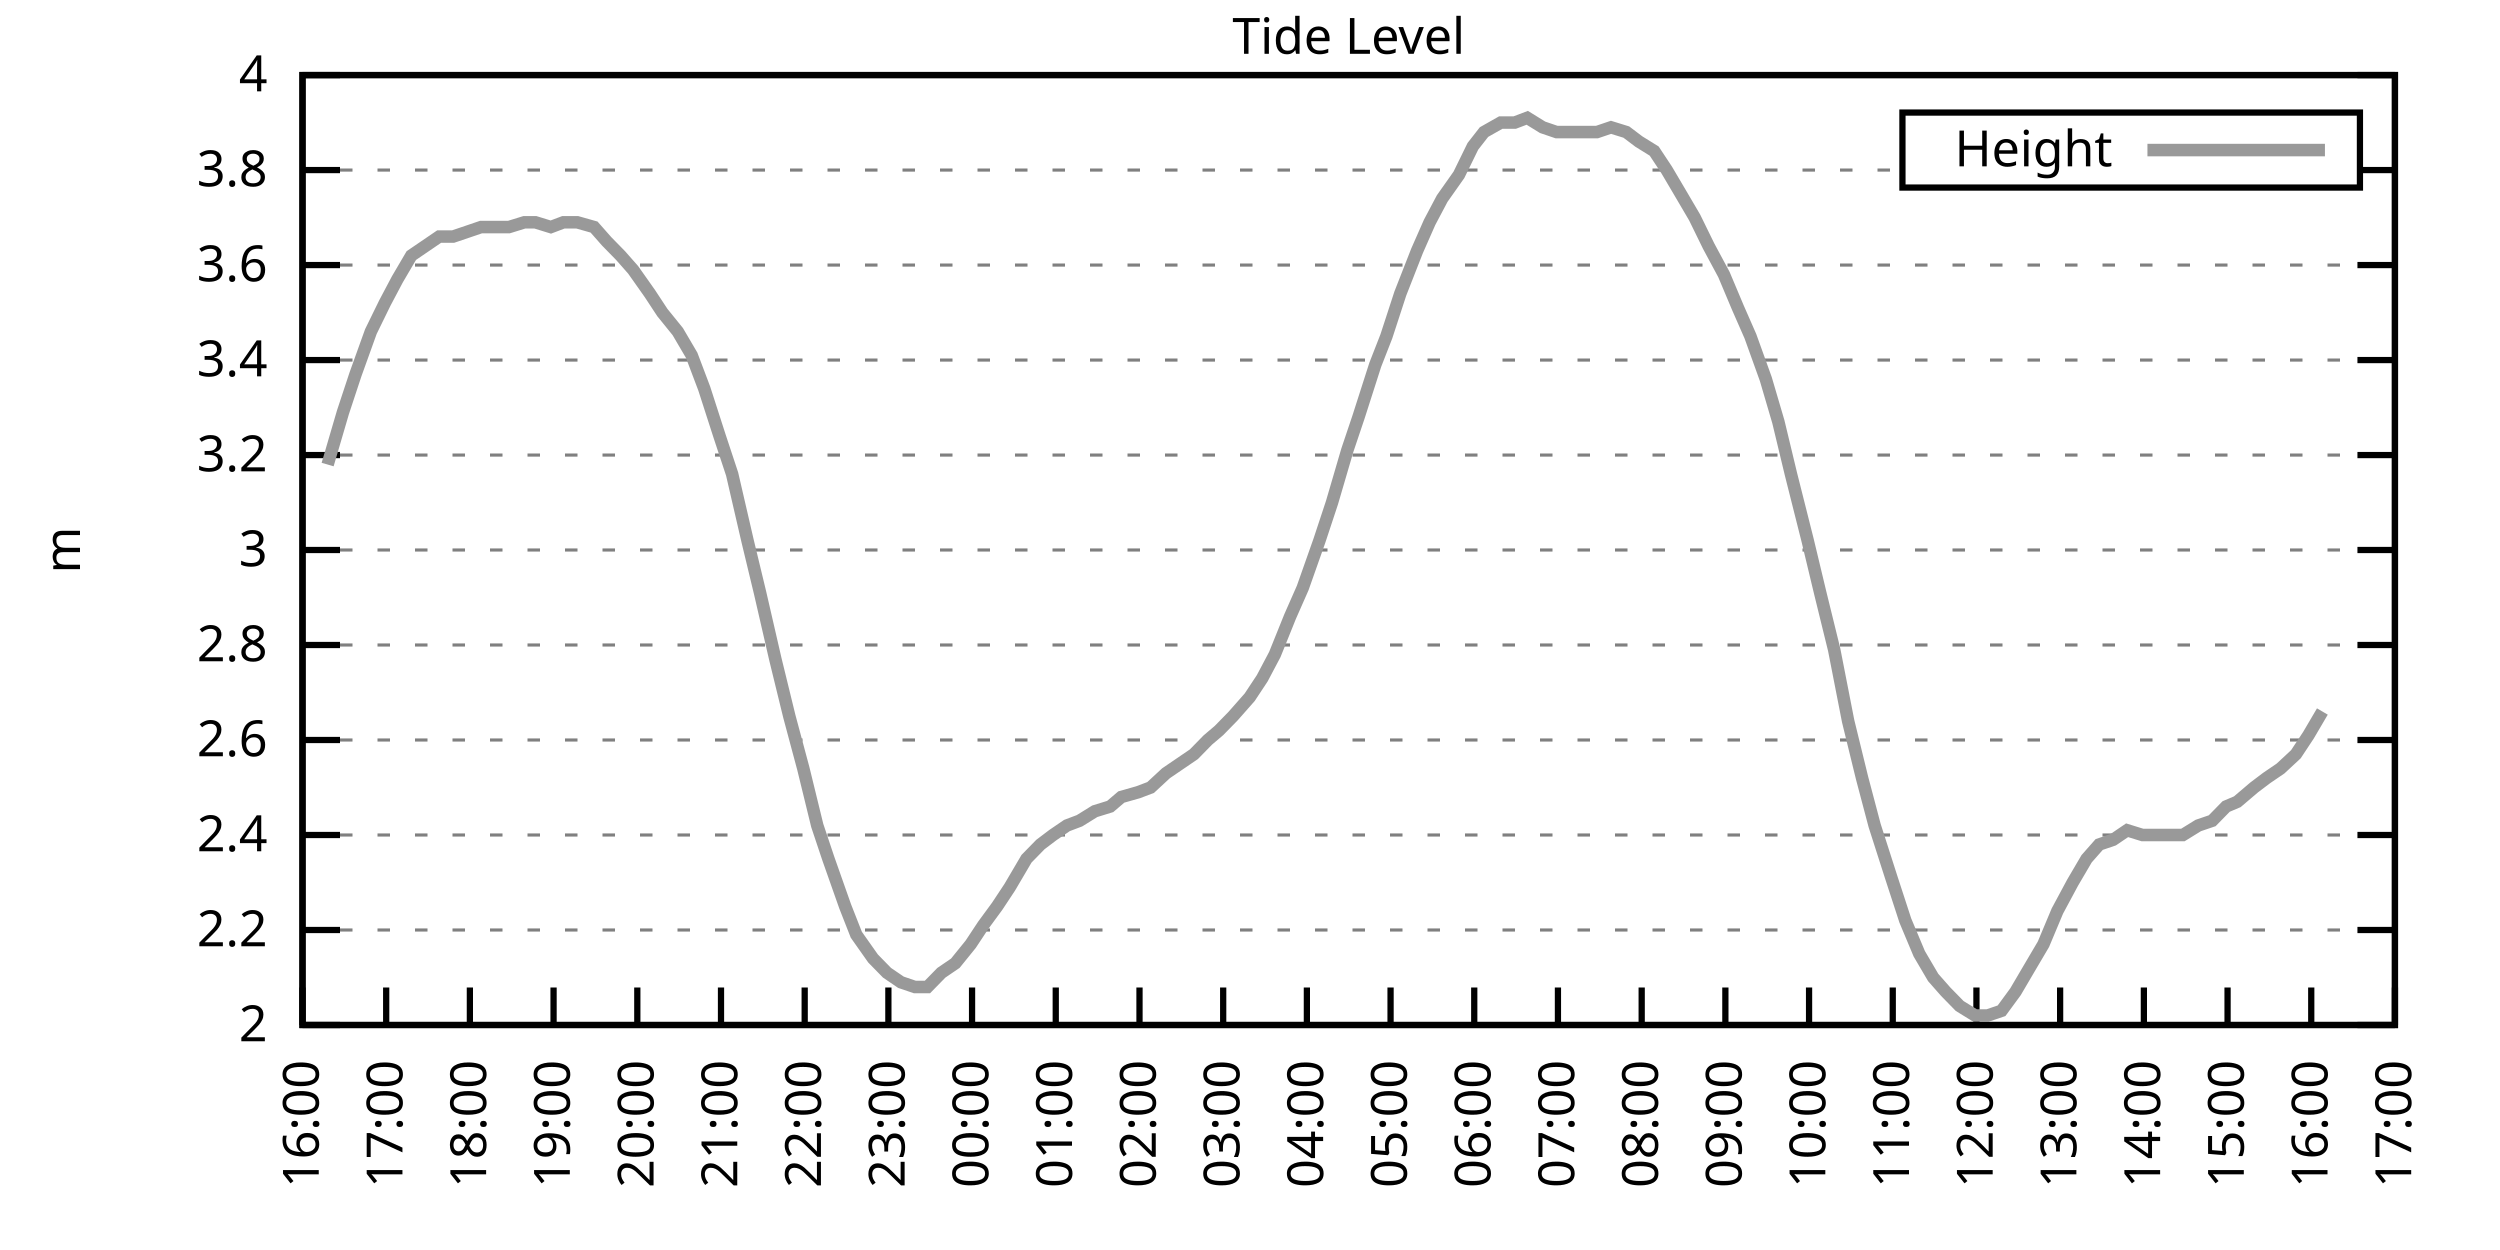
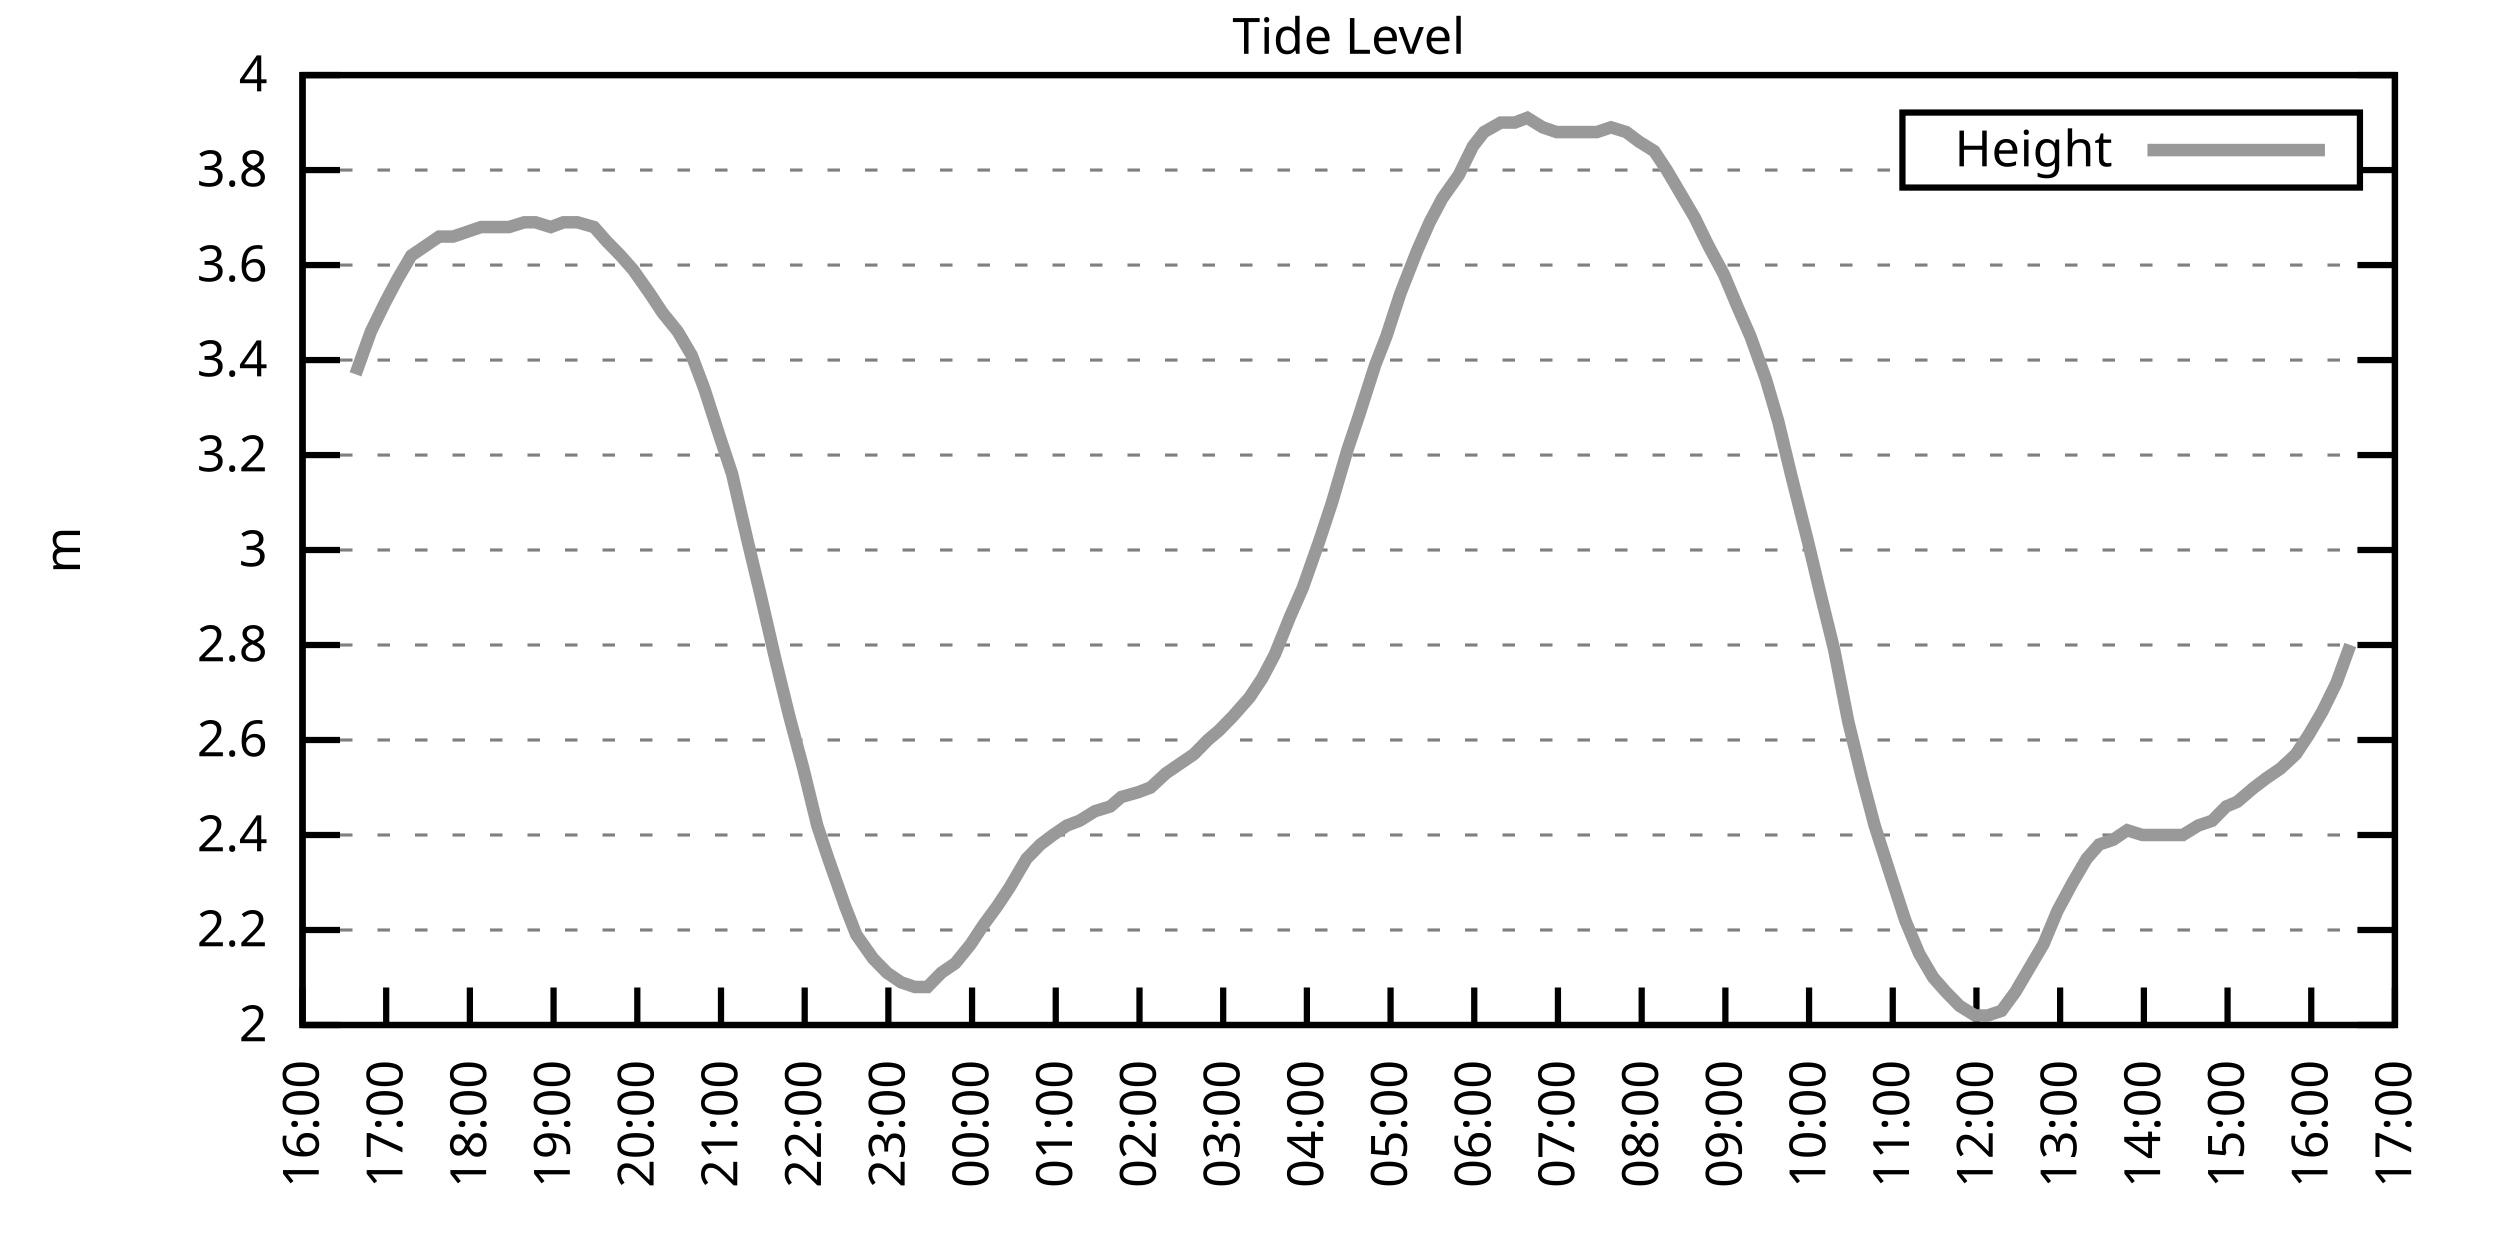
<svg xmlns="http://www.w3.org/2000/svg" xmlns:xlink="http://www.w3.org/1999/xlink" width="400" height="200" viewBox="0 0 400 200">
  <g id="gnuplot_canvas">
    <rect x="0" y="0" width="400" height="200" fill="none" />
    <defs>
      <circle id="gpDot" r="0.5" stroke-width="0.5" stroke="currentColor" />
      <path id="gpPt0" stroke-width="0.333" stroke="currentColor" d="M-1,0 h2 M0,-1 v2" />
      <path id="gpPt1" stroke-width="0.333" stroke="currentColor" d="M-1,-1 L1,1 M1,-1 L-1,1" />
      <path id="gpPt2" stroke-width="0.333" stroke="currentColor" d="M-1,0 L1,0 M0,-1 L0,1 M-1,-1 L1,1 M-1,1 L1,-1" />
      <rect id="gpPt3" stroke-width="0.333" stroke="currentColor" x="-1" y="-1" width="2" height="2" />
      <rect id="gpPt4" stroke-width="0.333" stroke="currentColor" fill="currentColor" x="-1" y="-1" width="2" height="2" />
      <circle id="gpPt5" stroke-width="0.333" stroke="currentColor" cx="0" cy="0" r="1" />
      <use xlink:href="#gpPt5" id="gpPt6" fill="currentColor" stroke="none" />
      <path id="gpPt7" stroke-width="0.333" stroke="currentColor" d="M0,-1.33 L-1.33,0.67 L1.33,0.67 z" />
      <use xlink:href="#gpPt7" id="gpPt8" fill="currentColor" stroke="none" />
      <use xlink:href="#gpPt7" id="gpPt9" stroke="currentColor" transform="rotate(180)" />
      <use xlink:href="#gpPt9" id="gpPt10" fill="currentColor" stroke="none" />
      <use xlink:href="#gpPt3" id="gpPt11" stroke="currentColor" transform="rotate(45)" />
      <use xlink:href="#gpPt11" id="gpPt12" fill="currentColor" stroke="none" />
      <path id="gpPt13" stroke-width="0.333" stroke="currentColor" d="M0,1.330 L1.265,0.411 L0.782,-1.067 L-0.782,-1.076 L-1.265,0.411 z" />
      <use xlink:href="#gpPt13" id="gpPt14" fill="currentColor" stroke="none" />
      <filter id="textbox" filterUnits="objectBoundingBox" x="0" y="0" height="1" width="1">
        <feFlood flood-color="white" flood-opacity="1" result="bgnd" />
        <feComposite in="SourceGraphic" in2="bgnd" operator="atop" />
      </filter>
      <filter id="greybox" filterUnits="objectBoundingBox" x="0" y="0" height="1" width="1">
        <feFlood flood-color="lightgrey" flood-opacity="1" result="grey" />
        <feComposite in="SourceGraphic" in2="grey" operator="atop" />
      </filter>
    </defs>
    <g fill="none" color="white" stroke="currentColor" stroke-width="1.00" stroke-linecap="butt" stroke-linejoin="miter">
</g>
    <g fill="none" color="black" stroke="currentColor" stroke-width="1.00" stroke-linecap="butt" stroke-linejoin="miter">
      <g stroke="none" shape-rendering="crispEdges">
        <polygon fill="rgb(255, 255, 255)" points="48.40,164.00 383.18,164.00 383.18,12.02 48.40,12.02 " />
      </g>
    </g>
    <g fill="none" color="black" stroke="currentColor" stroke-width="1.00" stroke-linecap="butt" stroke-linejoin="miter">
</g>
    <g fill="none" color="black" stroke="black" stroke-width="0.50" stroke-linecap="butt" stroke-linejoin="miter">
</g>
    <g fill="none" color="gray" stroke="currentColor" stroke-width="0.50" stroke-linecap="butt" stroke-linejoin="miter">
      <path stroke="gray" stroke-dasharray="2,4" class="gridline" d="M48.40,164.00 L383.19,164.00  " />
    </g>
    <g fill="none" color="gray" stroke="gray" stroke-width="1.00" stroke-linecap="butt" stroke-linejoin="miter">
</g>
    <g fill="none" color="black" stroke="currentColor" stroke-width="1.00" stroke-linecap="butt" stroke-linejoin="miter">
      <path stroke="black" d="M48.40,164.00 L54.40,164.00 M383.19,164.00 L377.19,164.00  " />
      <g transform="translate(42.80,166.60)" stroke="none" fill="black" font-family="Sans" font-size="8.00" text-anchor="end">
        <text>
          <tspan font-family="Sans"> 2</tspan>
        </text>
      </g>
    </g>
    <g fill="none" color="black" stroke="currentColor" stroke-width="1.00" stroke-linecap="butt" stroke-linejoin="miter">
</g>
    <g fill="none" color="black" stroke="black" stroke-width="0.50" stroke-linecap="butt" stroke-linejoin="miter">
</g>
    <g fill="none" color="gray" stroke="currentColor" stroke-width="0.50" stroke-linecap="butt" stroke-linejoin="miter">
      <path stroke="gray" stroke-dasharray="2,4" class="gridline" d="M48.40,148.80 L383.19,148.80  " />
    </g>
    <g fill="none" color="gray" stroke="gray" stroke-width="1.00" stroke-linecap="butt" stroke-linejoin="miter">
</g>
    <g fill="none" color="black" stroke="currentColor" stroke-width="1.00" stroke-linecap="butt" stroke-linejoin="miter">
      <path stroke="black" d="M48.40,148.80 L54.40,148.80 M383.19,148.80 L377.19,148.80  " />
      <g transform="translate(42.80,151.40)" stroke="none" fill="black" font-family="Sans" font-size="8.00" text-anchor="end">
        <text>
          <tspan font-family="Sans"> 2.2</tspan>
        </text>
      </g>
    </g>
    <g fill="none" color="black" stroke="currentColor" stroke-width="1.00" stroke-linecap="butt" stroke-linejoin="miter">
</g>
    <g fill="none" color="black" stroke="black" stroke-width="0.50" stroke-linecap="butt" stroke-linejoin="miter">
</g>
    <g fill="none" color="gray" stroke="currentColor" stroke-width="0.50" stroke-linecap="butt" stroke-linejoin="miter">
      <path stroke="gray" stroke-dasharray="2,4" class="gridline" d="M48.40,133.60 L383.19,133.60  " />
    </g>
    <g fill="none" color="gray" stroke="gray" stroke-width="1.00" stroke-linecap="butt" stroke-linejoin="miter">
</g>
    <g fill="none" color="black" stroke="currentColor" stroke-width="1.00" stroke-linecap="butt" stroke-linejoin="miter">
      <path stroke="black" d="M48.40,133.60 L54.40,133.60 M383.19,133.60 L377.19,133.60  " />
      <g transform="translate(42.80,136.20)" stroke="none" fill="black" font-family="Sans" font-size="8.00" text-anchor="end">
        <text>
          <tspan font-family="Sans"> 2.4</tspan>
        </text>
      </g>
    </g>
    <g fill="none" color="black" stroke="currentColor" stroke-width="1.00" stroke-linecap="butt" stroke-linejoin="miter">
</g>
    <g fill="none" color="black" stroke="black" stroke-width="0.50" stroke-linecap="butt" stroke-linejoin="miter">
</g>
    <g fill="none" color="gray" stroke="currentColor" stroke-width="0.50" stroke-linecap="butt" stroke-linejoin="miter">
      <path stroke="gray" stroke-dasharray="2,4" class="gridline" d="M48.40,118.40 L383.19,118.40  " />
    </g>
    <g fill="none" color="gray" stroke="gray" stroke-width="1.00" stroke-linecap="butt" stroke-linejoin="miter">
</g>
    <g fill="none" color="black" stroke="currentColor" stroke-width="1.00" stroke-linecap="butt" stroke-linejoin="miter">
      <path stroke="black" d="M48.40,118.40 L54.40,118.40 M383.19,118.40 L377.19,118.40  " />
      <g transform="translate(42.80,121.00)" stroke="none" fill="black" font-family="Sans" font-size="8.00" text-anchor="end">
        <text>
          <tspan font-family="Sans"> 2.6</tspan>
        </text>
      </g>
    </g>
    <g fill="none" color="black" stroke="currentColor" stroke-width="1.00" stroke-linecap="butt" stroke-linejoin="miter">
</g>
    <g fill="none" color="black" stroke="black" stroke-width="0.50" stroke-linecap="butt" stroke-linejoin="miter">
</g>
    <g fill="none" color="gray" stroke="currentColor" stroke-width="0.50" stroke-linecap="butt" stroke-linejoin="miter">
      <path stroke="gray" stroke-dasharray="2,4" class="gridline" d="M48.40,103.20 L383.19,103.20  " />
    </g>
    <g fill="none" color="gray" stroke="gray" stroke-width="1.00" stroke-linecap="butt" stroke-linejoin="miter">
</g>
    <g fill="none" color="black" stroke="currentColor" stroke-width="1.00" stroke-linecap="butt" stroke-linejoin="miter">
      <path stroke="black" d="M48.40,103.20 L54.40,103.20 M383.19,103.20 L377.19,103.20  " />
      <g transform="translate(42.80,105.80)" stroke="none" fill="black" font-family="Sans" font-size="8.00" text-anchor="end">
        <text>
          <tspan font-family="Sans"> 2.8</tspan>
        </text>
      </g>
    </g>
    <g fill="none" color="black" stroke="currentColor" stroke-width="1.00" stroke-linecap="butt" stroke-linejoin="miter">
</g>
    <g fill="none" color="black" stroke="black" stroke-width="0.50" stroke-linecap="butt" stroke-linejoin="miter">
</g>
    <g fill="none" color="gray" stroke="currentColor" stroke-width="0.50" stroke-linecap="butt" stroke-linejoin="miter">
      <path stroke="gray" stroke-dasharray="2,4" class="gridline" d="M48.40,88.00 L383.19,88.00  " />
    </g>
    <g fill="none" color="gray" stroke="gray" stroke-width="1.00" stroke-linecap="butt" stroke-linejoin="miter">
</g>
    <g fill="none" color="black" stroke="currentColor" stroke-width="1.00" stroke-linecap="butt" stroke-linejoin="miter">
      <path stroke="black" d="M48.40,88.00 L54.40,88.00 M383.19,88.00 L377.19,88.00  " />
      <g transform="translate(42.80,90.60)" stroke="none" fill="black" font-family="Sans" font-size="8.00" text-anchor="end">
        <text>
          <tspan font-family="Sans"> 3</tspan>
        </text>
      </g>
    </g>
    <g fill="none" color="black" stroke="currentColor" stroke-width="1.00" stroke-linecap="butt" stroke-linejoin="miter">
</g>
    <g fill="none" color="black" stroke="black" stroke-width="0.50" stroke-linecap="butt" stroke-linejoin="miter">
</g>
    <g fill="none" color="gray" stroke="currentColor" stroke-width="0.50" stroke-linecap="butt" stroke-linejoin="miter">
      <path stroke="gray" stroke-dasharray="2,4" class="gridline" d="M48.40,72.81 L383.19,72.81  " />
    </g>
    <g fill="none" color="gray" stroke="gray" stroke-width="1.00" stroke-linecap="butt" stroke-linejoin="miter">
</g>
    <g fill="none" color="black" stroke="currentColor" stroke-width="1.00" stroke-linecap="butt" stroke-linejoin="miter">
      <path stroke="black" d="M48.40,72.81 L54.40,72.81 M383.19,72.81 L377.19,72.81  " />
      <g transform="translate(42.80,75.41)" stroke="none" fill="black" font-family="Sans" font-size="8.00" text-anchor="end">
        <text>
          <tspan font-family="Sans"> 3.2</tspan>
        </text>
      </g>
    </g>
    <g fill="none" color="black" stroke="currentColor" stroke-width="1.00" stroke-linecap="butt" stroke-linejoin="miter">
</g>
    <g fill="none" color="black" stroke="black" stroke-width="0.50" stroke-linecap="butt" stroke-linejoin="miter">
</g>
    <g fill="none" color="gray" stroke="currentColor" stroke-width="0.50" stroke-linecap="butt" stroke-linejoin="miter">
      <path stroke="gray" stroke-dasharray="2,4" class="gridline" d="M48.40,57.61 L383.19,57.61  " />
    </g>
    <g fill="none" color="gray" stroke="gray" stroke-width="1.00" stroke-linecap="butt" stroke-linejoin="miter">
</g>
    <g fill="none" color="black" stroke="currentColor" stroke-width="1.00" stroke-linecap="butt" stroke-linejoin="miter">
      <path stroke="black" d="M48.40,57.61 L54.40,57.61 M383.19,57.61 L377.19,57.61  " />
      <g transform="translate(42.80,60.21)" stroke="none" fill="black" font-family="Sans" font-size="8.00" text-anchor="end">
        <text>
          <tspan font-family="Sans"> 3.4</tspan>
        </text>
      </g>
    </g>
    <g fill="none" color="black" stroke="currentColor" stroke-width="1.00" stroke-linecap="butt" stroke-linejoin="miter">
</g>
    <g fill="none" color="black" stroke="black" stroke-width="0.50" stroke-linecap="butt" stroke-linejoin="miter">
</g>
    <g fill="none" color="gray" stroke="currentColor" stroke-width="0.50" stroke-linecap="butt" stroke-linejoin="miter">
      <path stroke="gray" stroke-dasharray="2,4" class="gridline" d="M48.40,42.41 L383.19,42.41  " />
    </g>
    <g fill="none" color="gray" stroke="gray" stroke-width="1.00" stroke-linecap="butt" stroke-linejoin="miter">
</g>
    <g fill="none" color="black" stroke="currentColor" stroke-width="1.00" stroke-linecap="butt" stroke-linejoin="miter">
      <path stroke="black" d="M48.40,42.41 L54.40,42.41 M383.19,42.41 L377.19,42.41  " />
      <g transform="translate(42.80,45.01)" stroke="none" fill="black" font-family="Sans" font-size="8.00" text-anchor="end">
        <text>
          <tspan font-family="Sans"> 3.6</tspan>
        </text>
      </g>
    </g>
    <g fill="none" color="black" stroke="currentColor" stroke-width="1.00" stroke-linecap="butt" stroke-linejoin="miter">
</g>
    <g fill="none" color="black" stroke="black" stroke-width="0.50" stroke-linecap="butt" stroke-linejoin="miter">
</g>
    <g fill="none" color="gray" stroke="currentColor" stroke-width="0.50" stroke-linecap="butt" stroke-linejoin="miter">
      <path stroke="gray" stroke-dasharray="2,4" class="gridline" d="M48.40,27.21 L304.39,27.21 M377.59,27.21 L383.19,27.21  " />
    </g>
    <g fill="none" color="gray" stroke="gray" stroke-width="1.00" stroke-linecap="butt" stroke-linejoin="miter">
</g>
    <g fill="none" color="black" stroke="currentColor" stroke-width="1.00" stroke-linecap="butt" stroke-linejoin="miter">
      <path stroke="black" d="M48.40,27.21 L54.40,27.21 M383.19,27.21 L377.19,27.21  " />
      <g transform="translate(42.80,29.81)" stroke="none" fill="black" font-family="Sans" font-size="8.00" text-anchor="end">
        <text>
          <tspan font-family="Sans"> 3.8</tspan>
        </text>
      </g>
    </g>
    <g fill="none" color="black" stroke="currentColor" stroke-width="1.00" stroke-linecap="butt" stroke-linejoin="miter">
</g>
    <g fill="none" color="black" stroke="black" stroke-width="0.50" stroke-linecap="butt" stroke-linejoin="miter">
</g>
    <g fill="none" color="gray" stroke="currentColor" stroke-width="0.50" stroke-linecap="butt" stroke-linejoin="miter">
      <path stroke="gray" stroke-dasharray="2,4" class="gridline" d="M48.40,12.01 L383.19,12.01  " />
    </g>
    <g fill="none" color="gray" stroke="gray" stroke-width="1.00" stroke-linecap="butt" stroke-linejoin="miter">
</g>
    <g fill="none" color="black" stroke="currentColor" stroke-width="1.00" stroke-linecap="butt" stroke-linejoin="miter">
      <path stroke="black" d="M48.40,12.01 L54.40,12.01 M383.19,12.01 L377.19,12.01  " />
      <g transform="translate(42.80,14.61)" stroke="none" fill="black" font-family="Sans" font-size="8.00" text-anchor="end">
        <text>
          <tspan font-family="Sans"> 4</tspan>
        </text>
      </g>
    </g>
    <g fill="none" color="black" stroke="currentColor" stroke-width="1.00" stroke-linecap="butt" stroke-linejoin="miter">
      <path stroke="black" d="M48.40,164.00 L48.40,158.00  " />
      <g transform="translate(51.00,169.60) rotate(270.00)" stroke="none" fill="black" font-family="Sans" font-size="8.00" text-anchor="end">
        <text>
          <tspan font-family="Sans">16:00</tspan>
        </text>
      </g>
    </g>
    <g fill="none" color="black" stroke="currentColor" stroke-width="1.00" stroke-linecap="butt" stroke-linejoin="miter">
      <path stroke="black" d="M61.79,164.00 L61.79,158.00  " />
      <g transform="translate(64.39,169.60) rotate(270.00)" stroke="none" fill="black" font-family="Sans" font-size="8.00" text-anchor="end">
        <text>
          <tspan font-family="Sans">17:00</tspan>
        </text>
      </g>
    </g>
    <g fill="none" color="black" stroke="currentColor" stroke-width="1.00" stroke-linecap="butt" stroke-linejoin="miter">
      <path stroke="black" d="M75.18,164.00 L75.18,158.00  " />
      <g transform="translate(77.78,169.60) rotate(270.00)" stroke="none" fill="black" font-family="Sans" font-size="8.00" text-anchor="end">
        <text>
          <tspan font-family="Sans">18:00</tspan>
        </text>
      </g>
    </g>
    <g fill="none" color="black" stroke="currentColor" stroke-width="1.00" stroke-linecap="butt" stroke-linejoin="miter">
      <path stroke="black" d="M88.57,164.00 L88.57,158.00  " />
      <g transform="translate(91.17,169.60) rotate(270.00)" stroke="none" fill="black" font-family="Sans" font-size="8.00" text-anchor="end">
        <text>
          <tspan font-family="Sans">19:00</tspan>
        </text>
      </g>
    </g>
    <g fill="none" color="black" stroke="currentColor" stroke-width="1.00" stroke-linecap="butt" stroke-linejoin="miter">
      <path stroke="black" d="M101.97,164.00 L101.97,158.00  " />
      <g transform="translate(104.57,169.60) rotate(270.00)" stroke="none" fill="black" font-family="Sans" font-size="8.00" text-anchor="end">
        <text>
          <tspan font-family="Sans">20:00</tspan>
        </text>
      </g>
    </g>
    <g fill="none" color="black" stroke="currentColor" stroke-width="1.00" stroke-linecap="butt" stroke-linejoin="miter">
      <path stroke="black" d="M115.36,164.00 L115.36,158.00  " />
      <g transform="translate(117.96,169.60) rotate(270.00)" stroke="none" fill="black" font-family="Sans" font-size="8.00" text-anchor="end">
        <text>
          <tspan font-family="Sans">21:00</tspan>
        </text>
      </g>
    </g>
    <g fill="none" color="black" stroke="currentColor" stroke-width="1.00" stroke-linecap="butt" stroke-linejoin="miter">
      <path stroke="black" d="M128.75,164.00 L128.75,158.00  " />
      <g transform="translate(131.35,169.60) rotate(270.00)" stroke="none" fill="black" font-family="Sans" font-size="8.00" text-anchor="end">
        <text>
          <tspan font-family="Sans">22:00</tspan>
        </text>
      </g>
    </g>
    <g fill="none" color="black" stroke="currentColor" stroke-width="1.00" stroke-linecap="butt" stroke-linejoin="miter">
      <path stroke="black" d="M142.14,164.00 L142.14,158.00  " />
      <g transform="translate(144.74,169.60) rotate(270.00)" stroke="none" fill="black" font-family="Sans" font-size="8.00" text-anchor="end">
        <text>
          <tspan font-family="Sans">23:00</tspan>
        </text>
      </g>
    </g>
    <g fill="none" color="black" stroke="currentColor" stroke-width="1.00" stroke-linecap="butt" stroke-linejoin="miter">
      <path stroke="black" d="M155.53,164.00 L155.53,158.00  " />
      <g transform="translate(158.13,169.60) rotate(270.00)" stroke="none" fill="black" font-family="Sans" font-size="8.00" text-anchor="end">
        <text>
          <tspan font-family="Sans">00:00</tspan>
        </text>
      </g>
    </g>
    <g fill="none" color="black" stroke="currentColor" stroke-width="1.00" stroke-linecap="butt" stroke-linejoin="miter">
      <path stroke="black" d="M168.92,164.00 L168.92,158.00  " />
      <g transform="translate(171.52,169.60) rotate(270.00)" stroke="none" fill="black" font-family="Sans" font-size="8.00" text-anchor="end">
        <text>
          <tspan font-family="Sans">01:00</tspan>
        </text>
      </g>
    </g>
    <g fill="none" color="black" stroke="currentColor" stroke-width="1.00" stroke-linecap="butt" stroke-linejoin="miter">
      <path stroke="black" d="M182.32,164.00 L182.32,158.00  " />
      <g transform="translate(184.92,169.60) rotate(270.00)" stroke="none" fill="black" font-family="Sans" font-size="8.00" text-anchor="end">
        <text>
          <tspan font-family="Sans">02:00</tspan>
        </text>
      </g>
    </g>
    <g fill="none" color="black" stroke="currentColor" stroke-width="1.00" stroke-linecap="butt" stroke-linejoin="miter">
      <path stroke="black" d="M195.71,164.00 L195.71,158.00  " />
      <g transform="translate(198.31,169.60) rotate(270.00)" stroke="none" fill="black" font-family="Sans" font-size="8.00" text-anchor="end">
        <text>
          <tspan font-family="Sans">03:00</tspan>
        </text>
      </g>
    </g>
    <g fill="none" color="black" stroke="currentColor" stroke-width="1.00" stroke-linecap="butt" stroke-linejoin="miter">
      <path stroke="black" d="M209.10,164.00 L209.10,158.00  " />
      <g transform="translate(211.70,169.60) rotate(270.00)" stroke="none" fill="black" font-family="Sans" font-size="8.00" text-anchor="end">
        <text>
          <tspan font-family="Sans">04:00</tspan>
        </text>
      </g>
    </g>
    <g fill="none" color="black" stroke="currentColor" stroke-width="1.00" stroke-linecap="butt" stroke-linejoin="miter">
      <path stroke="black" d="M222.49,164.00 L222.49,158.00  " />
      <g transform="translate(225.09,169.60) rotate(270.00)" stroke="none" fill="black" font-family="Sans" font-size="8.00" text-anchor="end">
        <text>
          <tspan font-family="Sans">05:00</tspan>
        </text>
      </g>
    </g>
    <g fill="none" color="black" stroke="currentColor" stroke-width="1.00" stroke-linecap="butt" stroke-linejoin="miter">
      <path stroke="black" d="M235.88,164.00 L235.88,158.00  " />
      <g transform="translate(238.48,169.60) rotate(270.00)" stroke="none" fill="black" font-family="Sans" font-size="8.00" text-anchor="end">
        <text>
          <tspan font-family="Sans">06:00</tspan>
        </text>
      </g>
    </g>
    <g fill="none" color="black" stroke="currentColor" stroke-width="1.00" stroke-linecap="butt" stroke-linejoin="miter">
      <path stroke="black" d="M249.27,164.00 L249.27,158.00  " />
      <g transform="translate(251.87,169.60) rotate(270.00)" stroke="none" fill="black" font-family="Sans" font-size="8.00" text-anchor="end">
        <text>
          <tspan font-family="Sans">07:00</tspan>
        </text>
      </g>
    </g>
    <g fill="none" color="black" stroke="currentColor" stroke-width="1.00" stroke-linecap="butt" stroke-linejoin="miter">
      <path stroke="black" d="M262.67,164.00 L262.67,158.00  " />
      <g transform="translate(265.27,169.60) rotate(270.00)" stroke="none" fill="black" font-family="Sans" font-size="8.00" text-anchor="end">
        <text>
          <tspan font-family="Sans">08:00</tspan>
        </text>
      </g>
    </g>
    <g fill="none" color="black" stroke="currentColor" stroke-width="1.00" stroke-linecap="butt" stroke-linejoin="miter">
      <path stroke="black" d="M276.06,164.00 L276.06,158.00  " />
      <g transform="translate(278.66,169.60) rotate(270.00)" stroke="none" fill="black" font-family="Sans" font-size="8.00" text-anchor="end">
        <text>
          <tspan font-family="Sans">09:00</tspan>
        </text>
      </g>
    </g>
    <g fill="none" color="black" stroke="currentColor" stroke-width="1.00" stroke-linecap="butt" stroke-linejoin="miter">
      <path stroke="black" d="M289.45,164.00 L289.45,158.00  " />
      <g transform="translate(292.05,169.60) rotate(270.00)" stroke="none" fill="black" font-family="Sans" font-size="8.00" text-anchor="end">
        <text>
          <tspan font-family="Sans">10:00</tspan>
        </text>
      </g>
    </g>
    <g fill="none" color="black" stroke="currentColor" stroke-width="1.00" stroke-linecap="butt" stroke-linejoin="miter">
      <path stroke="black" d="M302.84,164.00 L302.84,158.00  " />
      <g transform="translate(305.44,169.60) rotate(270.00)" stroke="none" fill="black" font-family="Sans" font-size="8.00" text-anchor="end">
        <text>
          <tspan font-family="Sans">11:00</tspan>
        </text>
      </g>
    </g>
    <g fill="none" color="black" stroke="currentColor" stroke-width="1.00" stroke-linecap="butt" stroke-linejoin="miter">
      <path stroke="black" d="M316.23,164.00 L316.23,158.00  " />
      <g transform="translate(318.83,169.60) rotate(270.00)" stroke="none" fill="black" font-family="Sans" font-size="8.00" text-anchor="end">
        <text>
          <tspan font-family="Sans">12:00</tspan>
        </text>
      </g>
    </g>
    <g fill="none" color="black" stroke="currentColor" stroke-width="1.00" stroke-linecap="butt" stroke-linejoin="miter">
      <path stroke="black" d="M329.62,164.00 L329.62,158.00  " />
      <g transform="translate(332.22,169.60) rotate(270.00)" stroke="none" fill="black" font-family="Sans" font-size="8.00" text-anchor="end">
        <text>
          <tspan font-family="Sans">13:00</tspan>
        </text>
      </g>
    </g>
    <g fill="none" color="black" stroke="currentColor" stroke-width="1.00" stroke-linecap="butt" stroke-linejoin="miter">
      <path stroke="black" d="M343.02,164.00 L343.02,158.00  " />
      <g transform="translate(345.62,169.60) rotate(270.00)" stroke="none" fill="black" font-family="Sans" font-size="8.00" text-anchor="end">
        <text>
          <tspan font-family="Sans">14:00</tspan>
        </text>
      </g>
    </g>
    <g fill="none" color="black" stroke="currentColor" stroke-width="1.00" stroke-linecap="butt" stroke-linejoin="miter">
      <path stroke="black" d="M356.41,164.00 L356.41,158.00  " />
      <g transform="translate(359.01,169.60) rotate(270.00)" stroke="none" fill="black" font-family="Sans" font-size="8.00" text-anchor="end">
        <text>
          <tspan font-family="Sans">15:00</tspan>
        </text>
      </g>
    </g>
    <g fill="none" color="black" stroke="currentColor" stroke-width="1.00" stroke-linecap="butt" stroke-linejoin="miter">
      <path stroke="black" d="M369.80,164.00 L369.80,158.00  " />
      <g transform="translate(372.40,169.60) rotate(270.00)" stroke="none" fill="black" font-family="Sans" font-size="8.00" text-anchor="end">
        <text>
          <tspan font-family="Sans">16:00</tspan>
        </text>
      </g>
    </g>
    <g fill="none" color="black" stroke="currentColor" stroke-width="1.00" stroke-linecap="butt" stroke-linejoin="miter">
      <path stroke="black" d="M383.19,164.00 L383.19,158.00  " />
      <g transform="translate(385.79,169.60) rotate(270.00)" stroke="none" fill="black" font-family="Sans" font-size="8.00" text-anchor="end">
        <text>
          <tspan font-family="Sans">17:00</tspan>
        </text>
      </g>
    </g>
    <g fill="none" color="black" stroke="currentColor" stroke-width="1.00" stroke-linecap="butt" stroke-linejoin="miter">
</g>
    <g fill="none" color="black" stroke="currentColor" stroke-width="1.00" stroke-linecap="butt" stroke-linejoin="miter">
      <path stroke="black" d="M48.40,12.01 L48.40,164.00 L383.19,164.00 L383.19,12.01 L48.40,12.01 Z  " />
    </g>
    <g fill="none" color="black" stroke="currentColor" stroke-width="1.00" stroke-linecap="butt" stroke-linejoin="miter">
</g>
    <g fill="none" color="black" stroke="currentColor" stroke-width="1.00" stroke-linecap="butt" stroke-linejoin="miter">
      <path stroke="black" d="M304.39,30.01 L304.39,18.01 L377.59,18.01 L377.59,30.01 L304.39,30.01 Z  " />
    </g>
    <g id="Tide_level_plot_1">
      <g fill="none" color="white" stroke="black" stroke-width="2.00" stroke-linecap="butt" stroke-linejoin="miter">
</g>
      <g fill="none" color="black" stroke="currentColor" stroke-width="2.00" stroke-linecap="butt" stroke-linejoin="miter">
        <g transform="translate(337.99,26.61)" stroke="none" fill="black" font-family="Sans" font-size="8.00" text-anchor="end">
          <text>
            <tspan font-family="Sans">Height</tspan>
          </text>
        </g>
      </g>
      <g fill="none" color="black" stroke="currentColor" stroke-width="2.00" stroke-linecap="butt" stroke-linejoin="miter">
-         <path stroke="rgb(153, 153, 153)" d="M343.59,24.01 L371.99,24.01 M52.42,74.33 L54.87,65.97 L56.88,59.89 L59.34,53.05 L61.57,48.49 L63.58,44.69   L65.81,40.89 L68.04,39.37 L70.27,37.85 L72.50,37.85 L74.74,37.09 L76.97,36.33 L79.42,36.33 L81.43,36.33   L83.89,35.57 L85.67,35.57 L88.13,36.33 L90.14,35.57 L92.37,35.57 L95.05,36.33 L97.06,38.61 L99.29,40.89   L101.30,43.17 L103.98,46.97 L105.98,50.01 L108.44,53.05 L110.67,56.85 L112.68,62.17 L115.13,69.77 L117.14,75.85   L119.60,86.49 L121.61,94.84 L124.06,105.48 L126.29,114.60 L128.53,122.96 L130.76,132.08 L132.54,137.40 L135.22,145.00   L137.01,149.56 L139.69,153.36 L141.92,155.64 L144.15,157.16 L146.38,157.92 L148.39,157.92 L150.62,155.64 L152.85,154.12   L155.31,151.08 L157.32,148.04 L159.55,145.00 L161.56,141.96 L164.24,137.40 L166.47,135.12 L168.48,133.60 L170.71,132.08   L172.72,131.32 L175.17,129.80 L177.63,129.04 L179.41,127.52 L182.09,126.76 L184.10,126.00 L186.56,123.72 L188.79,122.20   L191.02,120.68 L193.25,118.40 L195.04,116.88 L197.27,114.60 L199.95,111.56 L201.96,108.52 L203.97,104.72 L206.42,98.64   L208.43,94.08 L211.11,86.49 L213.12,80.41 L215.57,72.05 L217.36,66.73 L220.04,58.37 L221.82,53.81 L224.05,46.97   L226.73,40.13 L228.74,35.57 L230.75,31.77 L233.43,27.97 L235.66,23.41 L237.44,21.13 L240.12,19.61 L242.36,19.61   L244.36,18.85 L246.82,20.37 L249.05,21.13 L250.84,21.13 L253.29,21.13 L255.52,21.13 L257.76,20.37 L260.21,21.13   L262.22,22.65 L264.67,24.17 L266.68,27.21 L268.92,31.01 L271.15,34.81 L273.38,39.37 L275.83,43.93 L278.07,49.25   L280.07,53.81 L282.53,60.65 L284.54,67.49 L286.55,75.85 L289.23,86.49 L291.23,94.84 L293.47,103.96 L295.70,115.36   L297.93,124.48 L299.94,132.08 L302.62,140.44 L304.85,147.28 L307.08,152.60 L309.31,156.40 L311.32,158.68 L313.55,160.96   L316.01,162.48 L318.02,162.48 L320.25,161.72 L322.48,158.68 L324.71,154.88 L326.95,151.08 L329.18,145.76 L331.63,141.20   L333.86,137.40 L335.87,135.12 L338.10,134.36 L340.34,132.84 L342.79,133.60 L345.02,133.60 L347.03,133.60 L349.26,133.60   L351.72,132.08 L353.95,131.32 L356.18,129.04 L357.97,128.28 L360.65,126.00 L362.66,124.48 L364.89,122.96 L367.34,120.68   L369.35,117.64 L371.58,113.84  " />
+         <path stroke="rgb(153, 153, 153)" d="M343.59,24.01 L371.99,24.01 M56.88,59.89 L59.34,53.05 L61.57,48.49 L63.58,44.69 L65.81,40.89 L68.04,39.37   L70.27,37.85 L72.50,37.85 L74.74,37.09 L76.97,36.33 L79.42,36.33 L81.43,36.33 L83.89,35.57 L85.67,35.57   L88.13,36.33 L90.14,35.57 L92.37,35.57 L95.05,36.33 L97.06,38.61 L99.29,40.89 L101.30,43.17 L103.98,46.97   L105.98,50.01 L108.44,53.05 L110.67,56.85 L112.68,62.17 L115.13,69.77 L117.14,75.85 L119.60,86.49 L121.61,94.84   L124.06,105.48 L126.29,114.60 L128.53,122.96 L130.76,132.08 L132.54,137.40 L135.22,145.00 L137.01,149.56 L139.69,153.36   L141.92,155.64 L144.15,157.16 L146.38,157.92 L148.39,157.92 L150.62,155.64 L152.85,154.12 L155.31,151.08 L157.32,148.04   L159.55,145.00 L161.56,141.96 L164.24,137.40 L166.47,135.12 L168.48,133.60 L170.71,132.08 L172.72,131.32 L175.17,129.80   L177.63,129.04 L179.41,127.52 L182.09,126.76 L184.10,126.00 L186.56,123.72 L188.79,122.20 L191.02,120.68 L193.25,118.40   L195.04,116.88 L197.27,114.60 L199.95,111.56 L201.96,108.52 L203.97,104.72 L206.42,98.64 L208.43,94.08 L211.11,86.49   L213.12,80.41 L215.57,72.05 L217.36,66.73 L220.04,58.37 L221.82,53.81 L224.05,46.97 L226.73,40.13 L228.74,35.57   L230.75,31.77 L233.43,27.97 L235.66,23.41 L237.44,21.13 L240.12,19.61 L242.36,19.61 L244.36,18.85 L246.82,20.37   L249.05,21.13 L250.84,21.13 L253.29,21.13 L255.52,21.13 L257.76,20.37 L260.21,21.13 L262.22,22.65 L264.67,24.17   L266.68,27.21 L268.92,31.01 L271.15,34.81 L273.38,39.37 L275.83,43.93 L278.07,49.25 L280.07,53.81 L282.53,60.65   L284.54,67.49 L286.55,75.85 L289.23,86.49 L291.23,94.84 L293.47,103.96 L295.70,115.36 L297.93,124.48 L299.94,132.08   L302.62,140.44 L304.85,147.28 L307.08,152.60 L309.31,156.40 L311.32,158.68 L313.55,160.96 L316.01,162.48 L318.02,162.48   L320.25,161.72 L322.48,158.68 L324.71,154.88 L326.95,151.08 L329.18,145.76 L331.63,141.20 L333.86,137.40 L335.87,135.12   L338.10,134.36 L340.34,132.84 L342.79,133.60 L345.02,133.60 L347.03,133.60 L349.26,133.60 L351.72,132.08 L353.95,131.32   L356.18,129.04 L357.97,128.28 L360.65,126.00 L362.66,124.48 L364.89,122.96 L367.34,120.68 L369.35,117.64 L371.58,113.84   L373.82,109.28 L376.05,103.20  " />
      </g>
    </g>
    <g fill="none" color="black" stroke="currentColor" stroke-width="2.00" stroke-linecap="butt" stroke-linejoin="miter">
</g>
    <g fill="none" color="black" stroke="black" stroke-width="1.00" stroke-linecap="butt" stroke-linejoin="miter">
</g>
    <g fill="none" color="black" stroke="currentColor" stroke-width="1.00" stroke-linecap="butt" stroke-linejoin="miter">
      <path stroke="black" d="M48.40,12.01 L48.40,164.00 L383.19,164.00 L383.19,12.01 L48.40,12.01 Z  " />
      <g transform="translate(12.80,88.01) rotate(270.00)" stroke="none" fill="black" font-family="Sans" font-size="8.00" text-anchor="middle">
        <text>
          <tspan font-family="Sans">m</tspan>
        </text>
      </g>
    </g>
    <g fill="none" color="black" stroke="currentColor" stroke-width="1.00" stroke-linecap="butt" stroke-linejoin="miter">
</g>
    <g fill="none" color="black" stroke="currentColor" stroke-width="1.00" stroke-linecap="butt" stroke-linejoin="miter">
      <g transform="translate(215.79,8.61)" stroke="none" fill="black" font-family="Sans" font-size="8.00" text-anchor="middle">
        <text>
          <tspan font-family="Sans">Tide Level</tspan>
        </text>
      </g>
    </g>
    <g fill="none" color="black" stroke="currentColor" stroke-width="1.00" stroke-linecap="butt" stroke-linejoin="miter">
</g>
  </g>
</svg>
